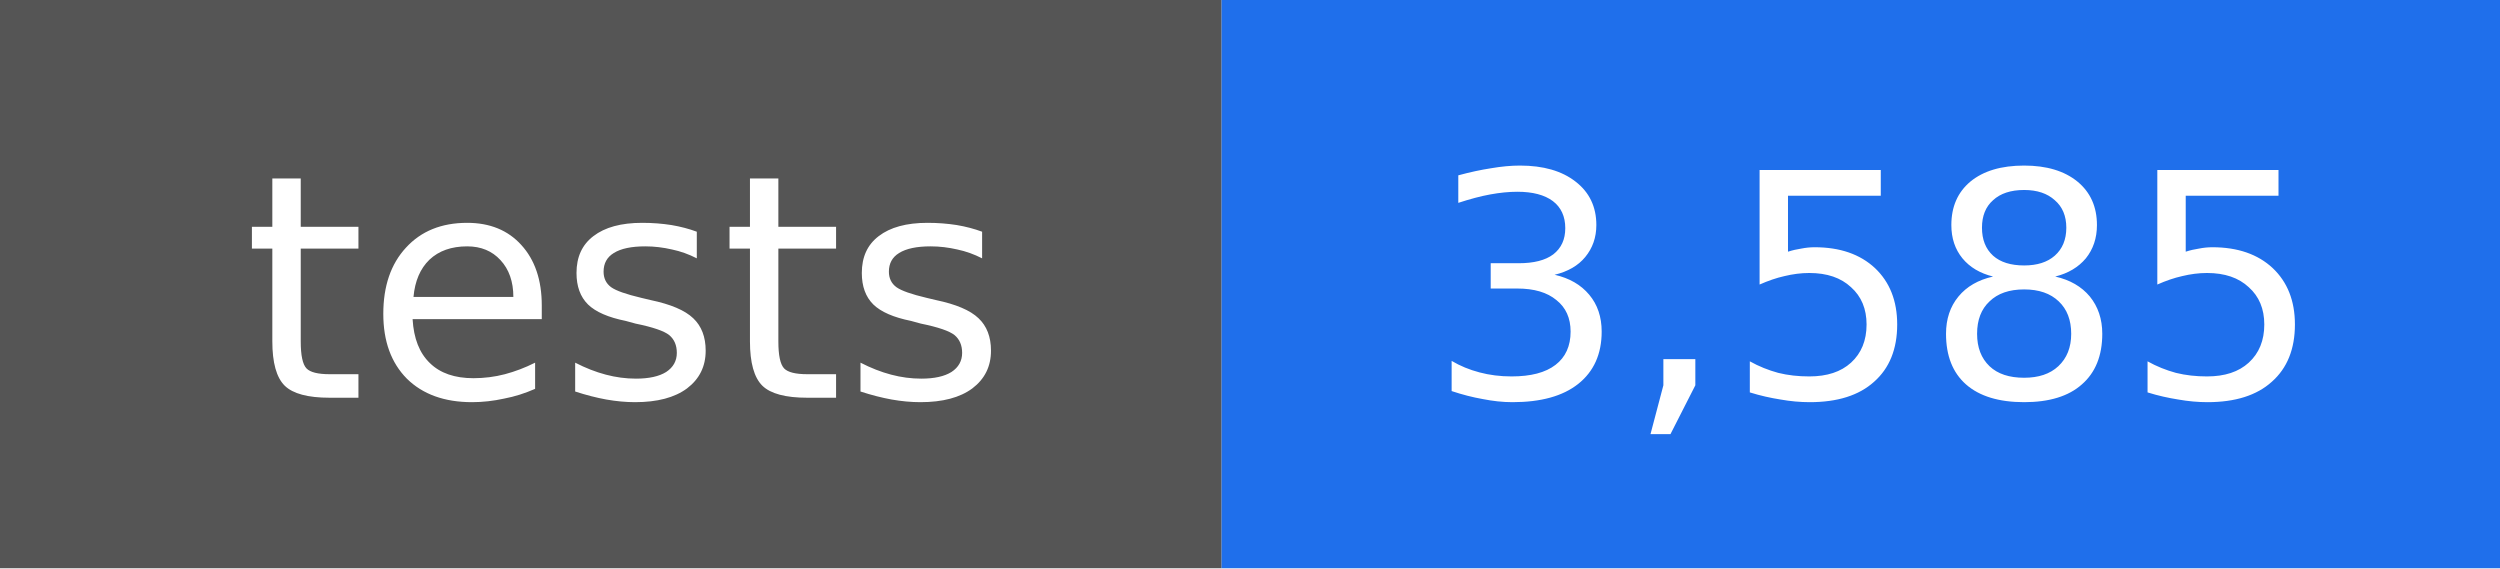
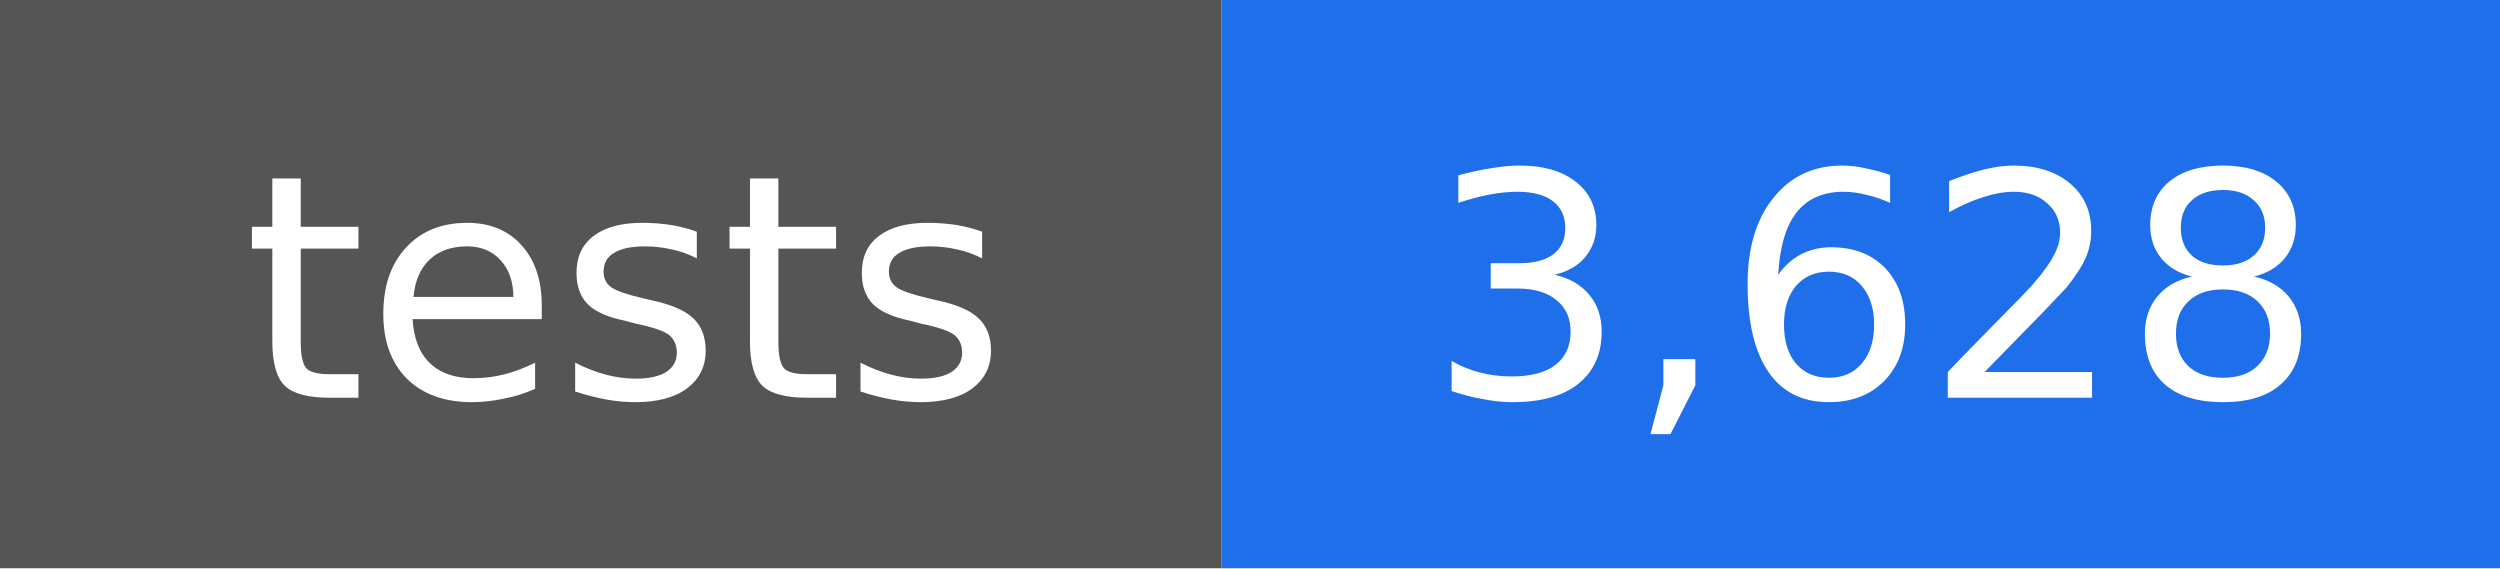
- <svg xmlns="http://www.w3.org/2000/svg" width="88" height="20" viewBox="0 0 88 20" role="img" aria-label="tests: 3,585">
+ <svg xmlns="http://www.w3.org/2000/svg" width="88" height="20" viewBox="0 0 88 20" role="img" aria-label="tests: 3,628">
  <rect width="43" height="20" fill="#555555" />
  <rect x="43" width="45" height="20" fill="#1f6feb" />
  <g fill="#ffffff" text-anchor="middle" font-family="DejaVu Sans, Verdana, sans-serif" font-size="11">
    <text x="22" y="14">tests</text>
-     <text x="66" y="14">3,585</text>
+     <text x="66" y="14">3,628</text>
  </g>
</svg>
